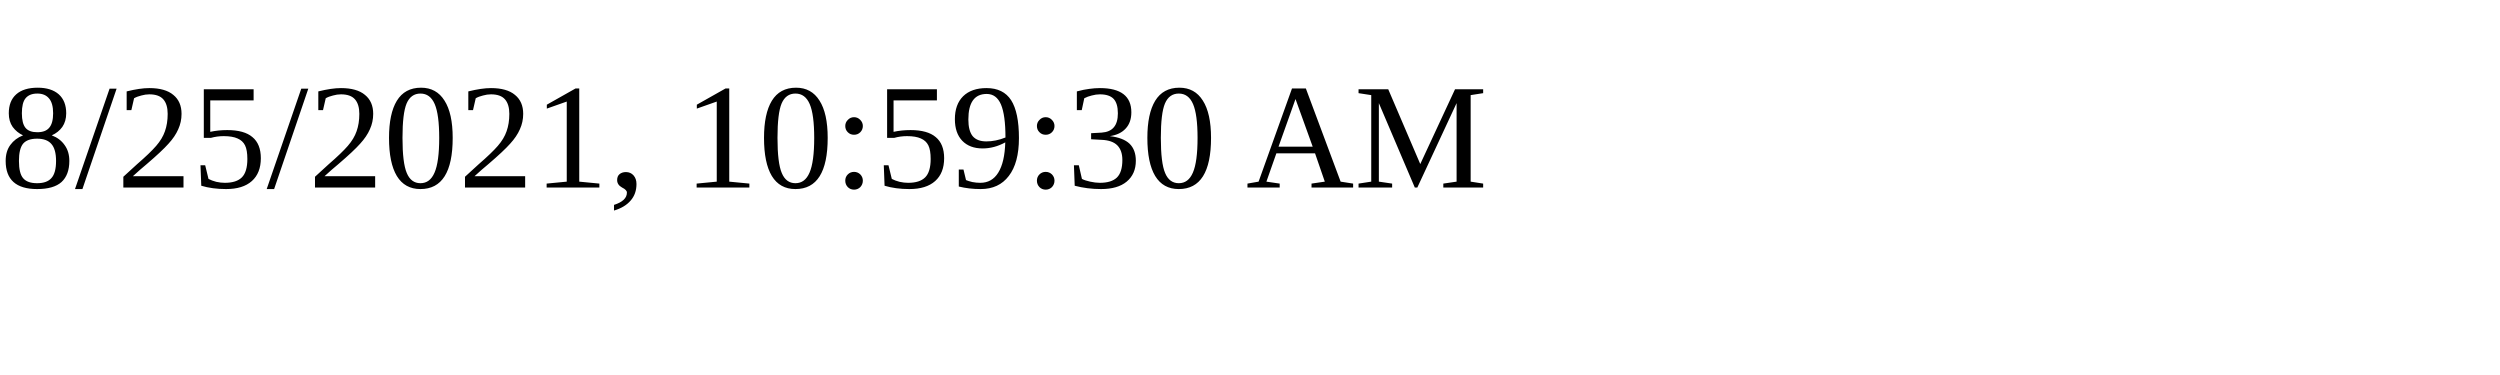
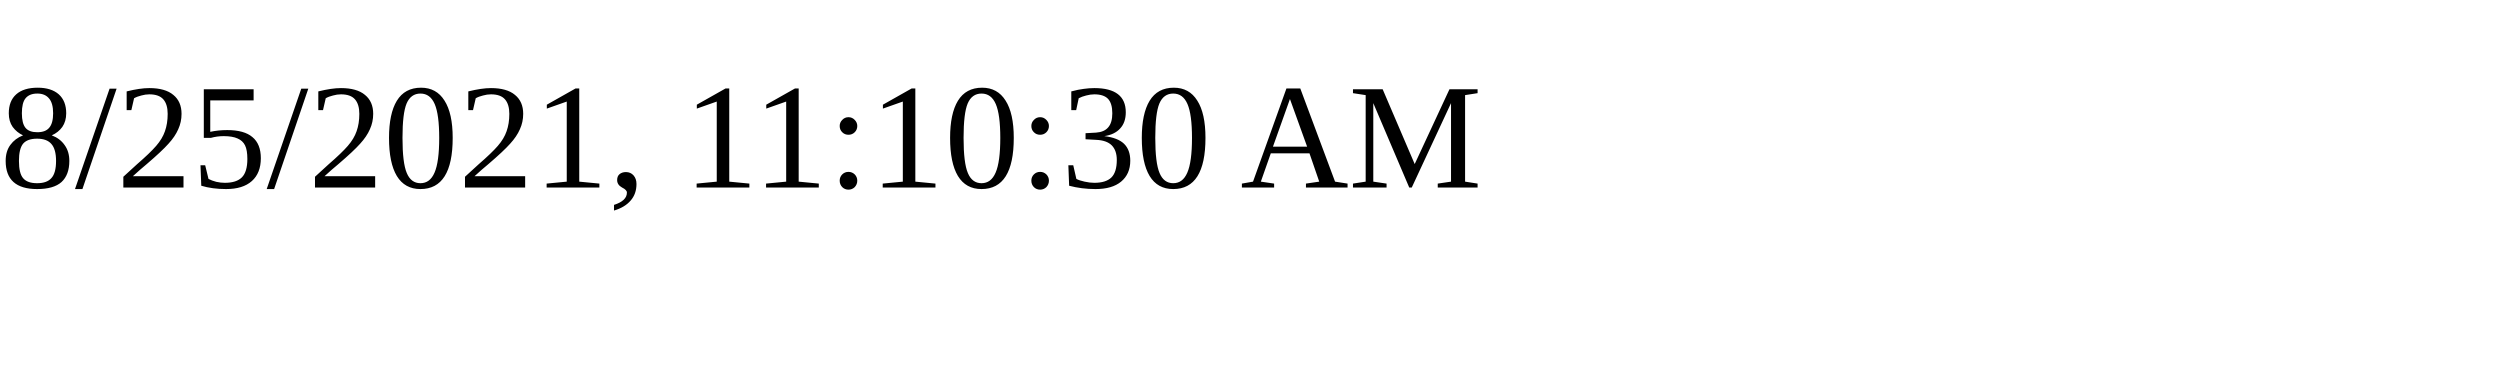
<svg xmlns="http://www.w3.org/2000/svg" height="30" width="200">
-   <text x="0" y="15">8/25/2021, 10:59:30 AM</text>
+   <text x="0" y="15">8/25/2021, 11:10:30 AM</text>
</svg>
